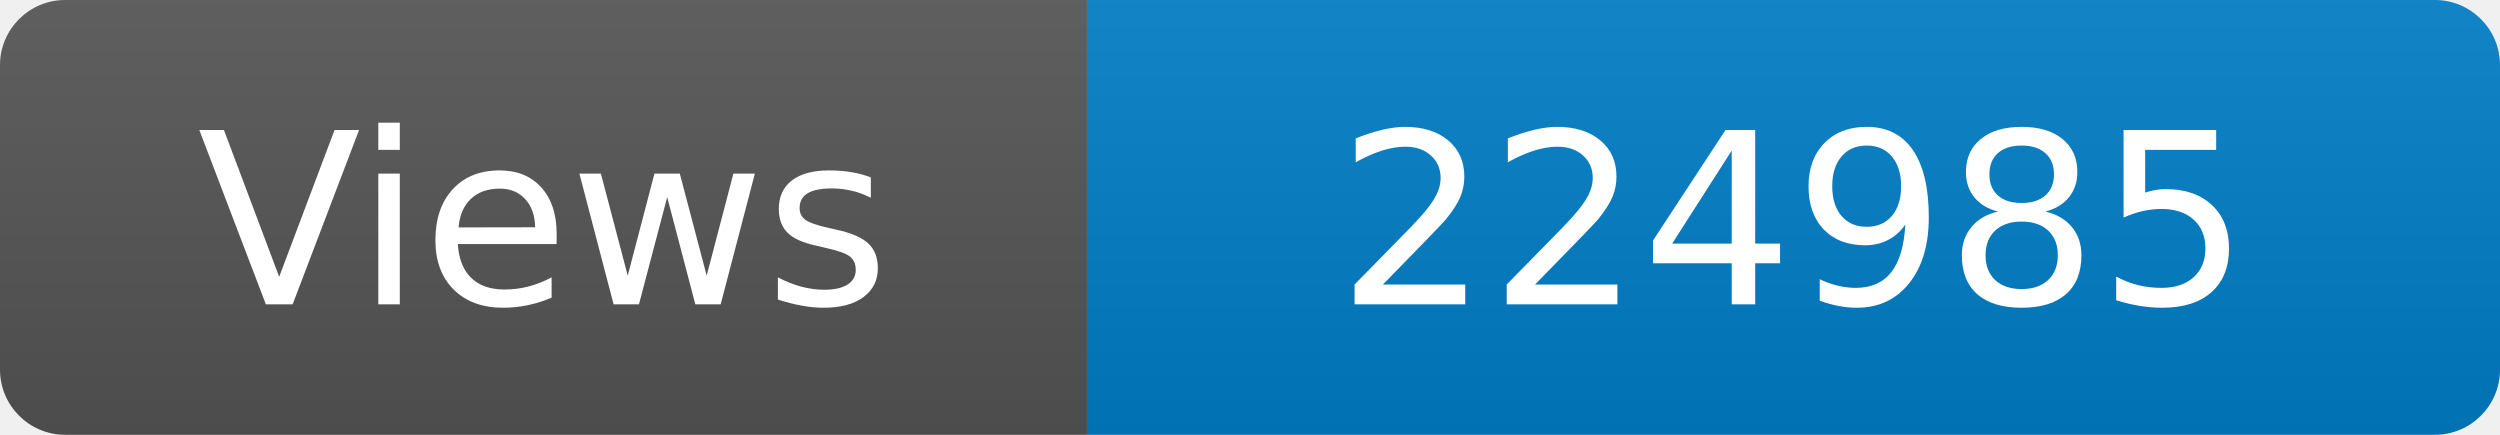
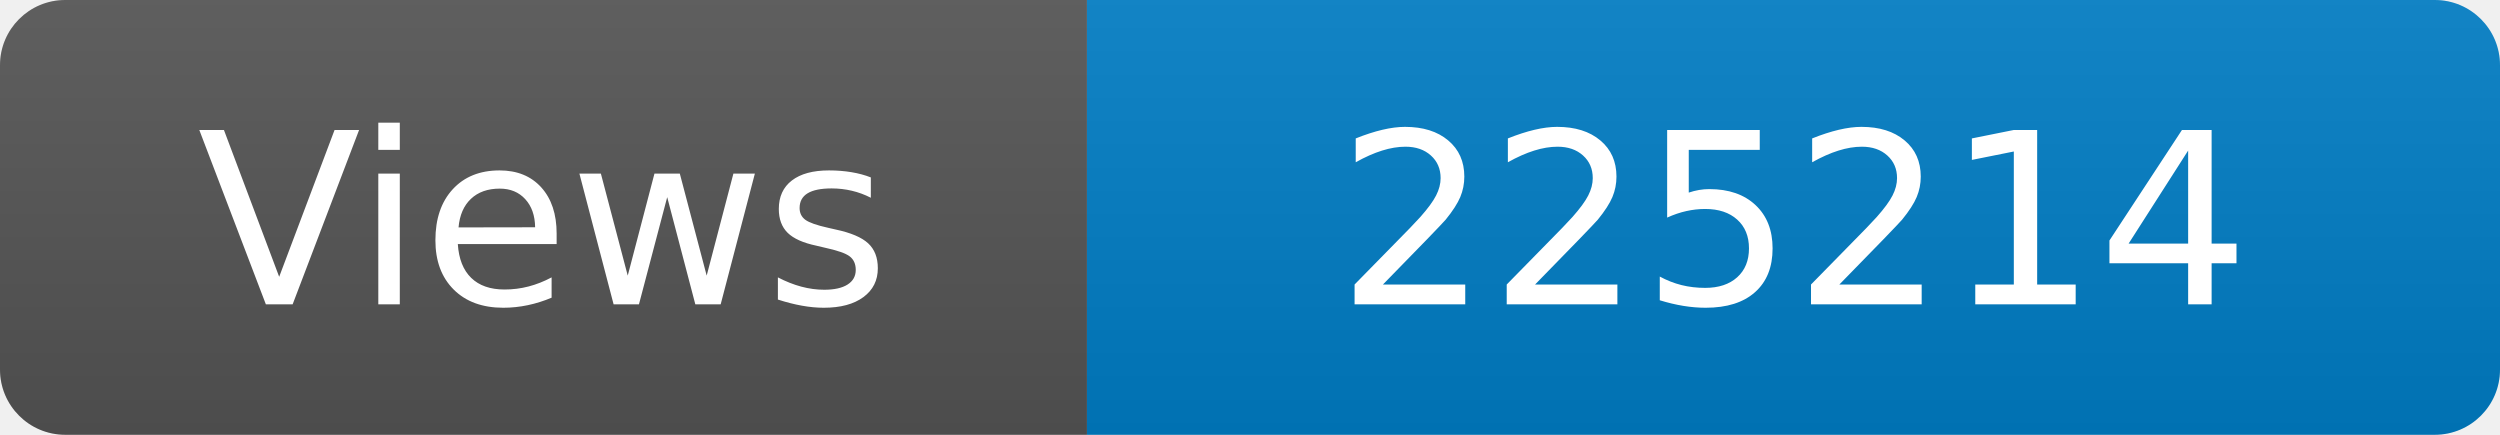
<svg xmlns="http://www.w3.org/2000/svg" width="115" height="20" role="img" aria-label="Maintained?: yes">
  <linearGradient id="s" x2="0" y2="100%">
    <stop offset="0" stop-color="#bbb" stop-opacity=".1" />
    <stop offset="1" stop-opacity=".1" />
  </linearGradient>
  <clipPath id="r">
    <rect width="115" height="20" rx="3" fill="#fff" />
  </clipPath>
  <g clip-path="url(#r)">
    <rect width="50" height="20" fill="#555" />
    <rect x="50" width="160" height="20" fill="#007ec6" />
    <rect width="115" height="20" fill="url(#s)" />
  </g>
  <g fill="#fff" text-anchor="middle" font-family="Verdana,Geneva,DejaVu Sans,sans-serif" font-size="110">
    <text x="250" y="140" transform="scale(.1)" fill="#fff">Views</text>
-     <text x="825" y="140" transform="scale(.1)" fill="#fff">224985</text>
+     <text x="825" y="140" transform="scale(.1)" fill="#fff">225214</text>
  </g>
</svg>
